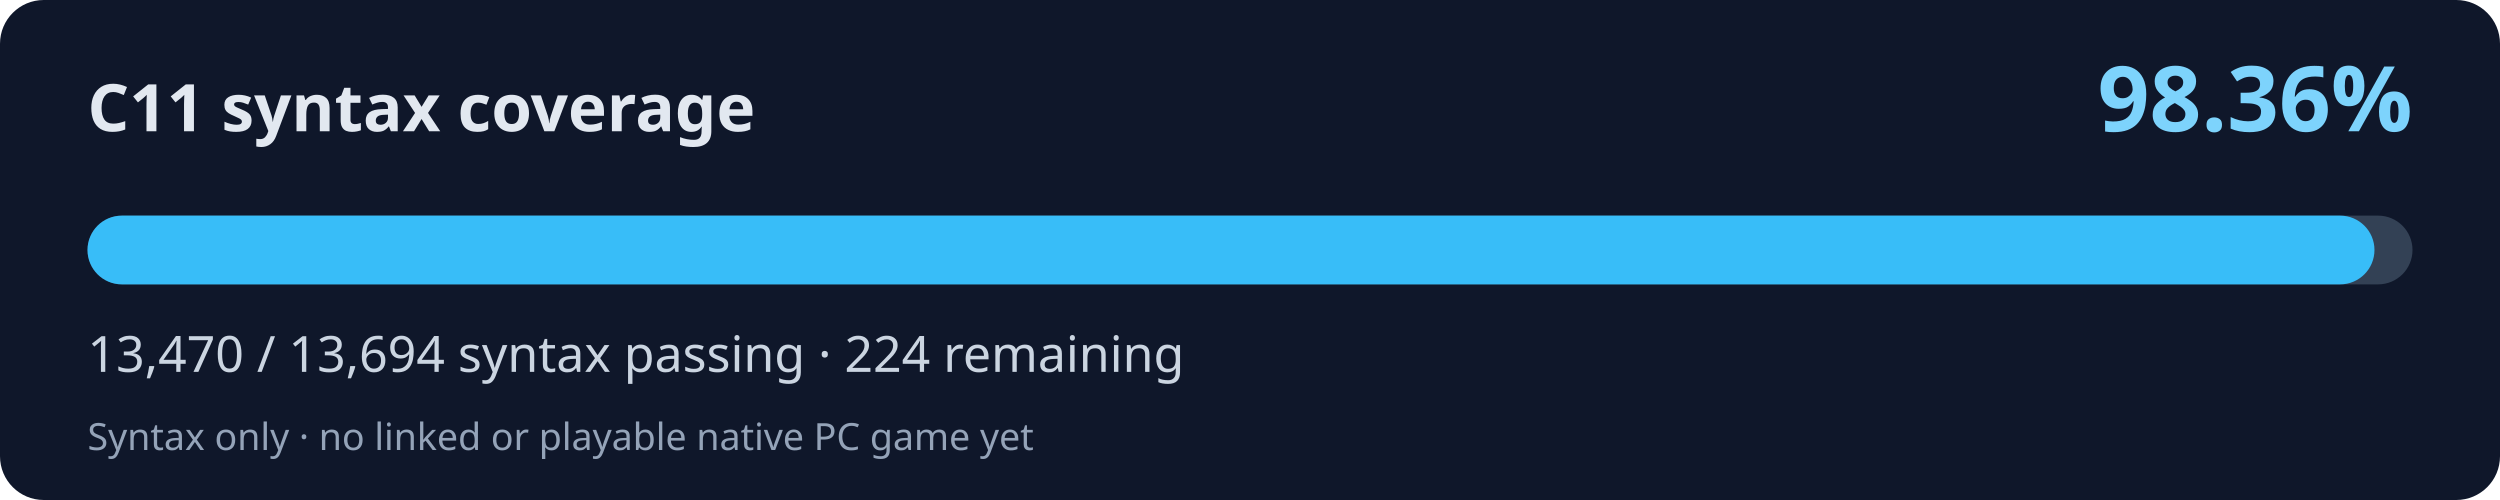
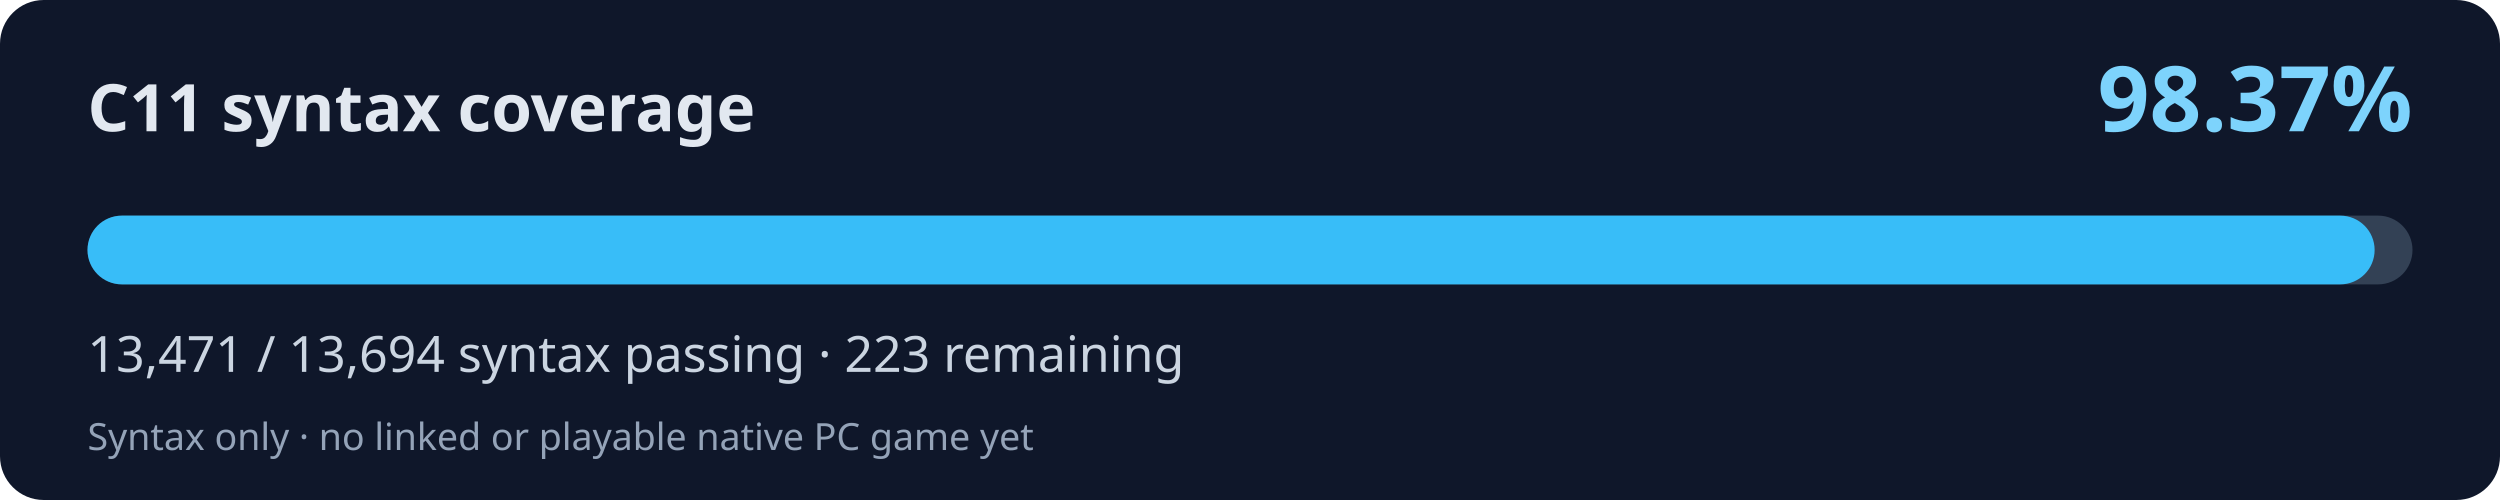
<svg xmlns="http://www.w3.org/2000/svg" width="800" height="160" viewBox="0 0 800 160" role="img" aria-labelledby="title desc">
  <rect width="800" height="160" rx="14" fill="#0f172a" />
  <text x="28" y="42" fill="#e2e8f0" font-family="system-ui,Segoe UI,sans-serif" font-weight="700" font-size="21">C11 syntax coverage</text>
-   <text x="772" y="42" fill="#7dd3fc" font-family="system-ui,Segoe UI,sans-serif" font-weight="700" font-size="29" text-anchor="end">98.36%</text>
+   <text x="772" y="42" fill="#7dd3fc" font-family="system-ui,Segoe UI,sans-serif" font-weight="700" font-size="29" text-anchor="end">98.37%</text>
  <rect x="28" y="69" width="744" height="22" rx="11" fill="#334155" />
-   <rect x="28" y="69" width="731.83" height="22" rx="11" fill="#38bdf8" />
-   <text x="28" y="119" fill="#cbd5e1" font-family="system-ui,Segoe UI,sans-serif" font-size="16">13,470 / 13,694 syntax passing · 224 remaining</text>
+   <rect x="28" y="69" width="731.88" height="22" rx="11" fill="#38bdf8" />
+   <text x="28" y="119" fill="#cbd5e1" font-family="system-ui,Segoe UI,sans-serif" font-size="16">13,471 / 13,694 syntax passing · 223 remaining</text>
  <text x="28" y="144" fill="#94a3b8" font-family="system-ui,Segoe UI,sans-serif" font-size="12">Syntax only · no linked or playable native PC game yet</text>
</svg>
